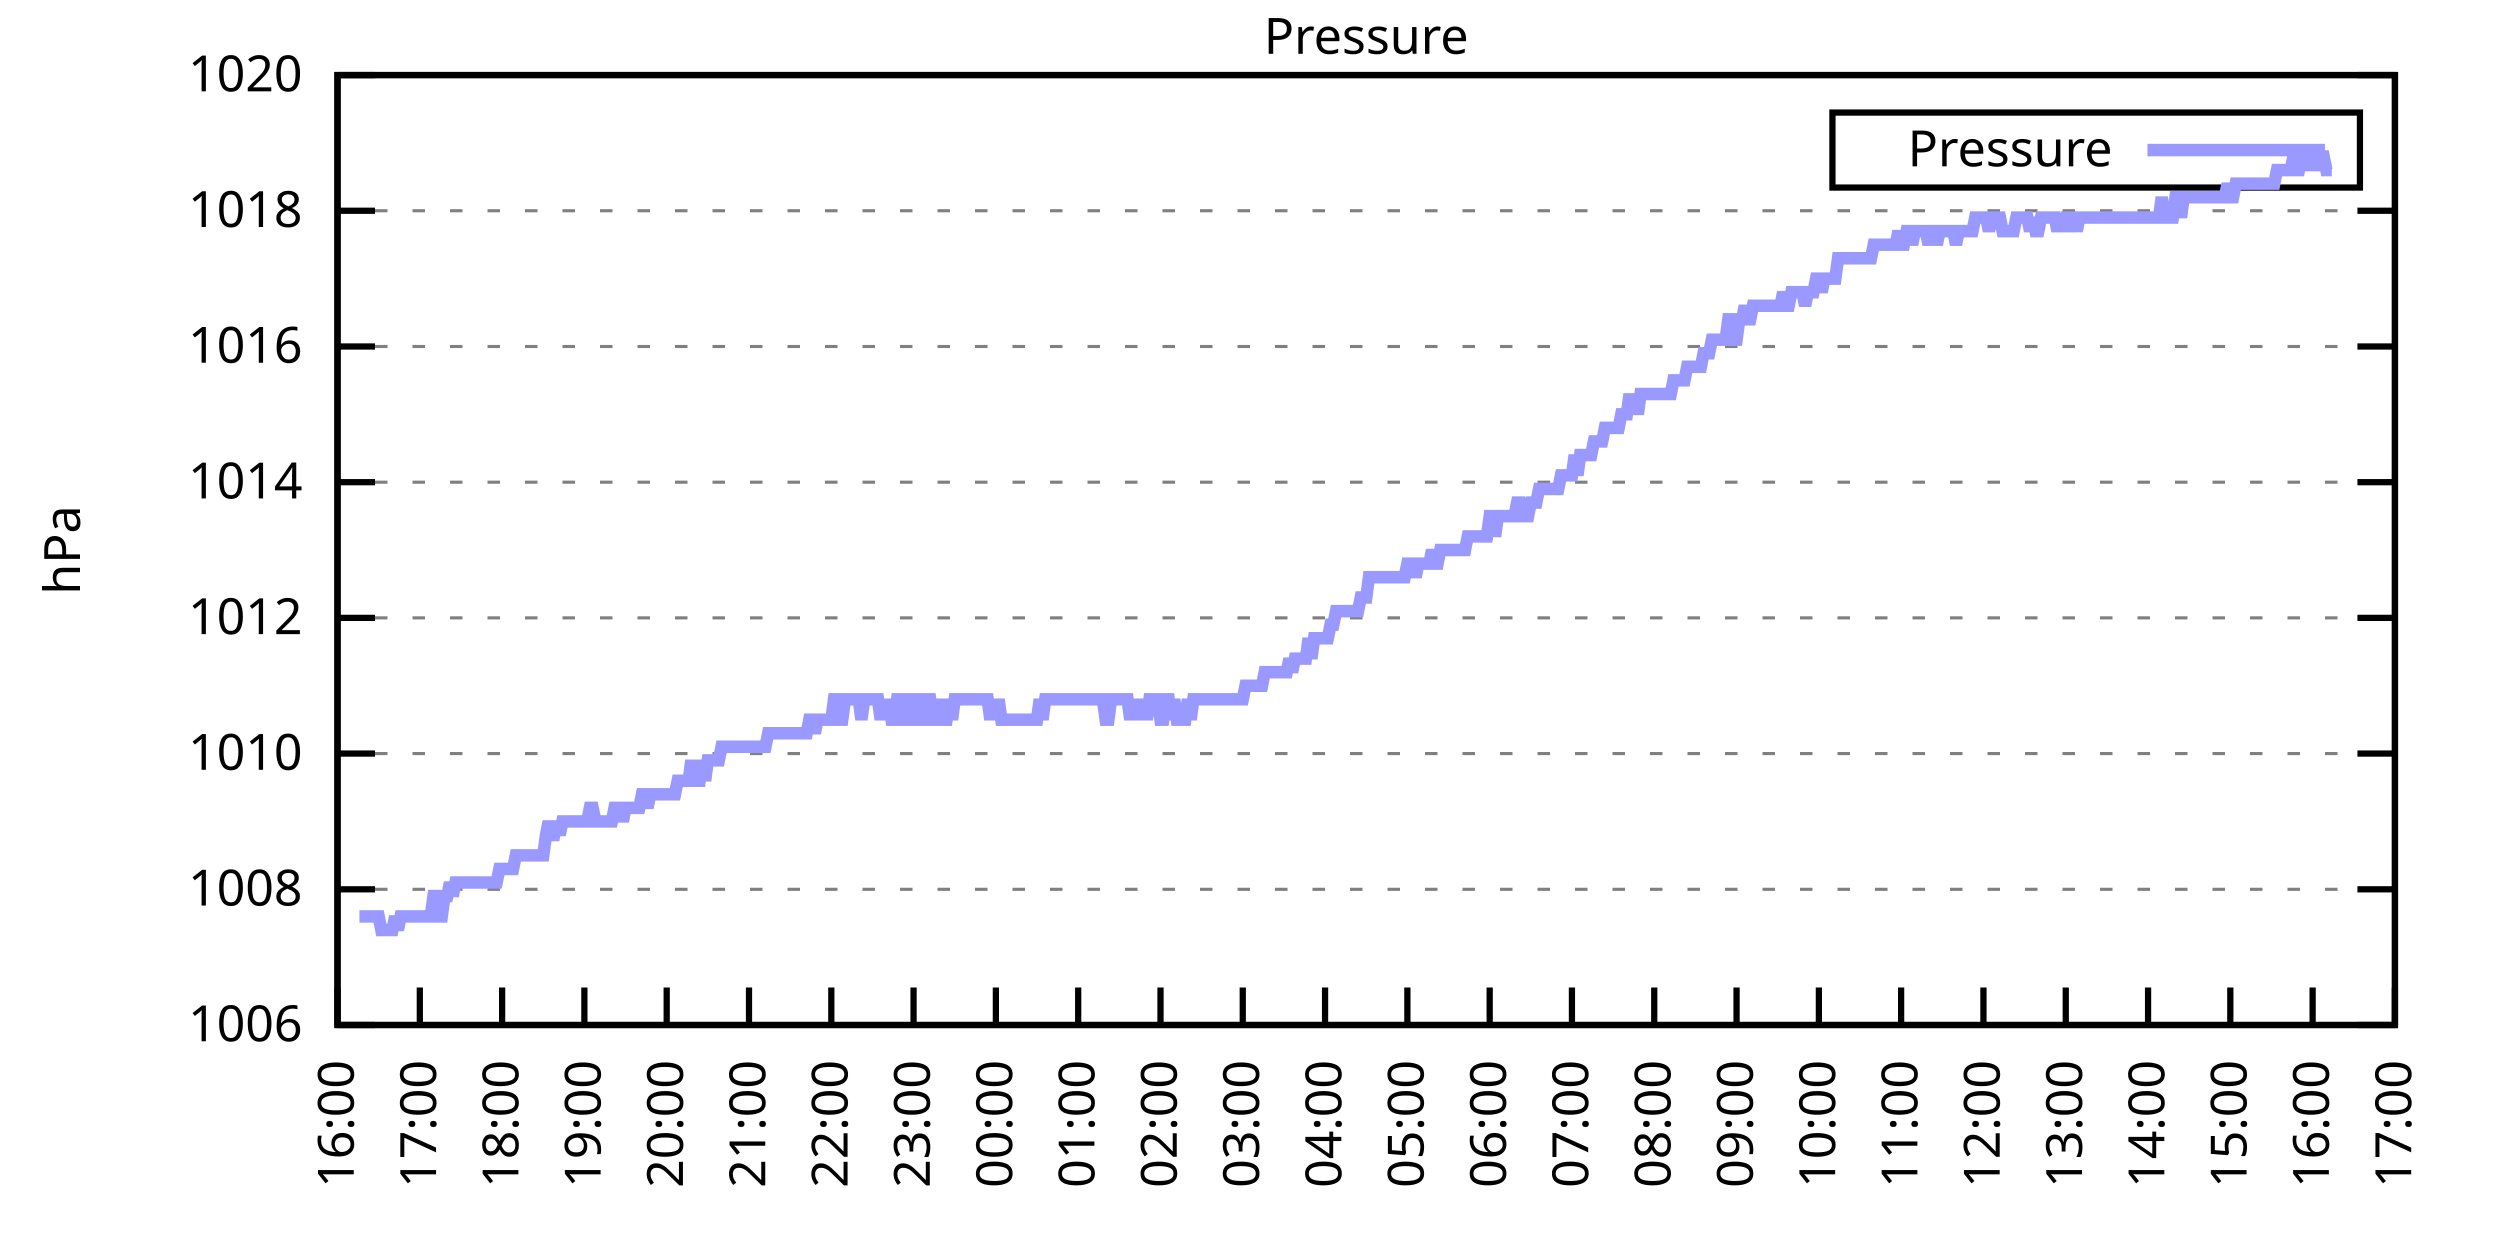
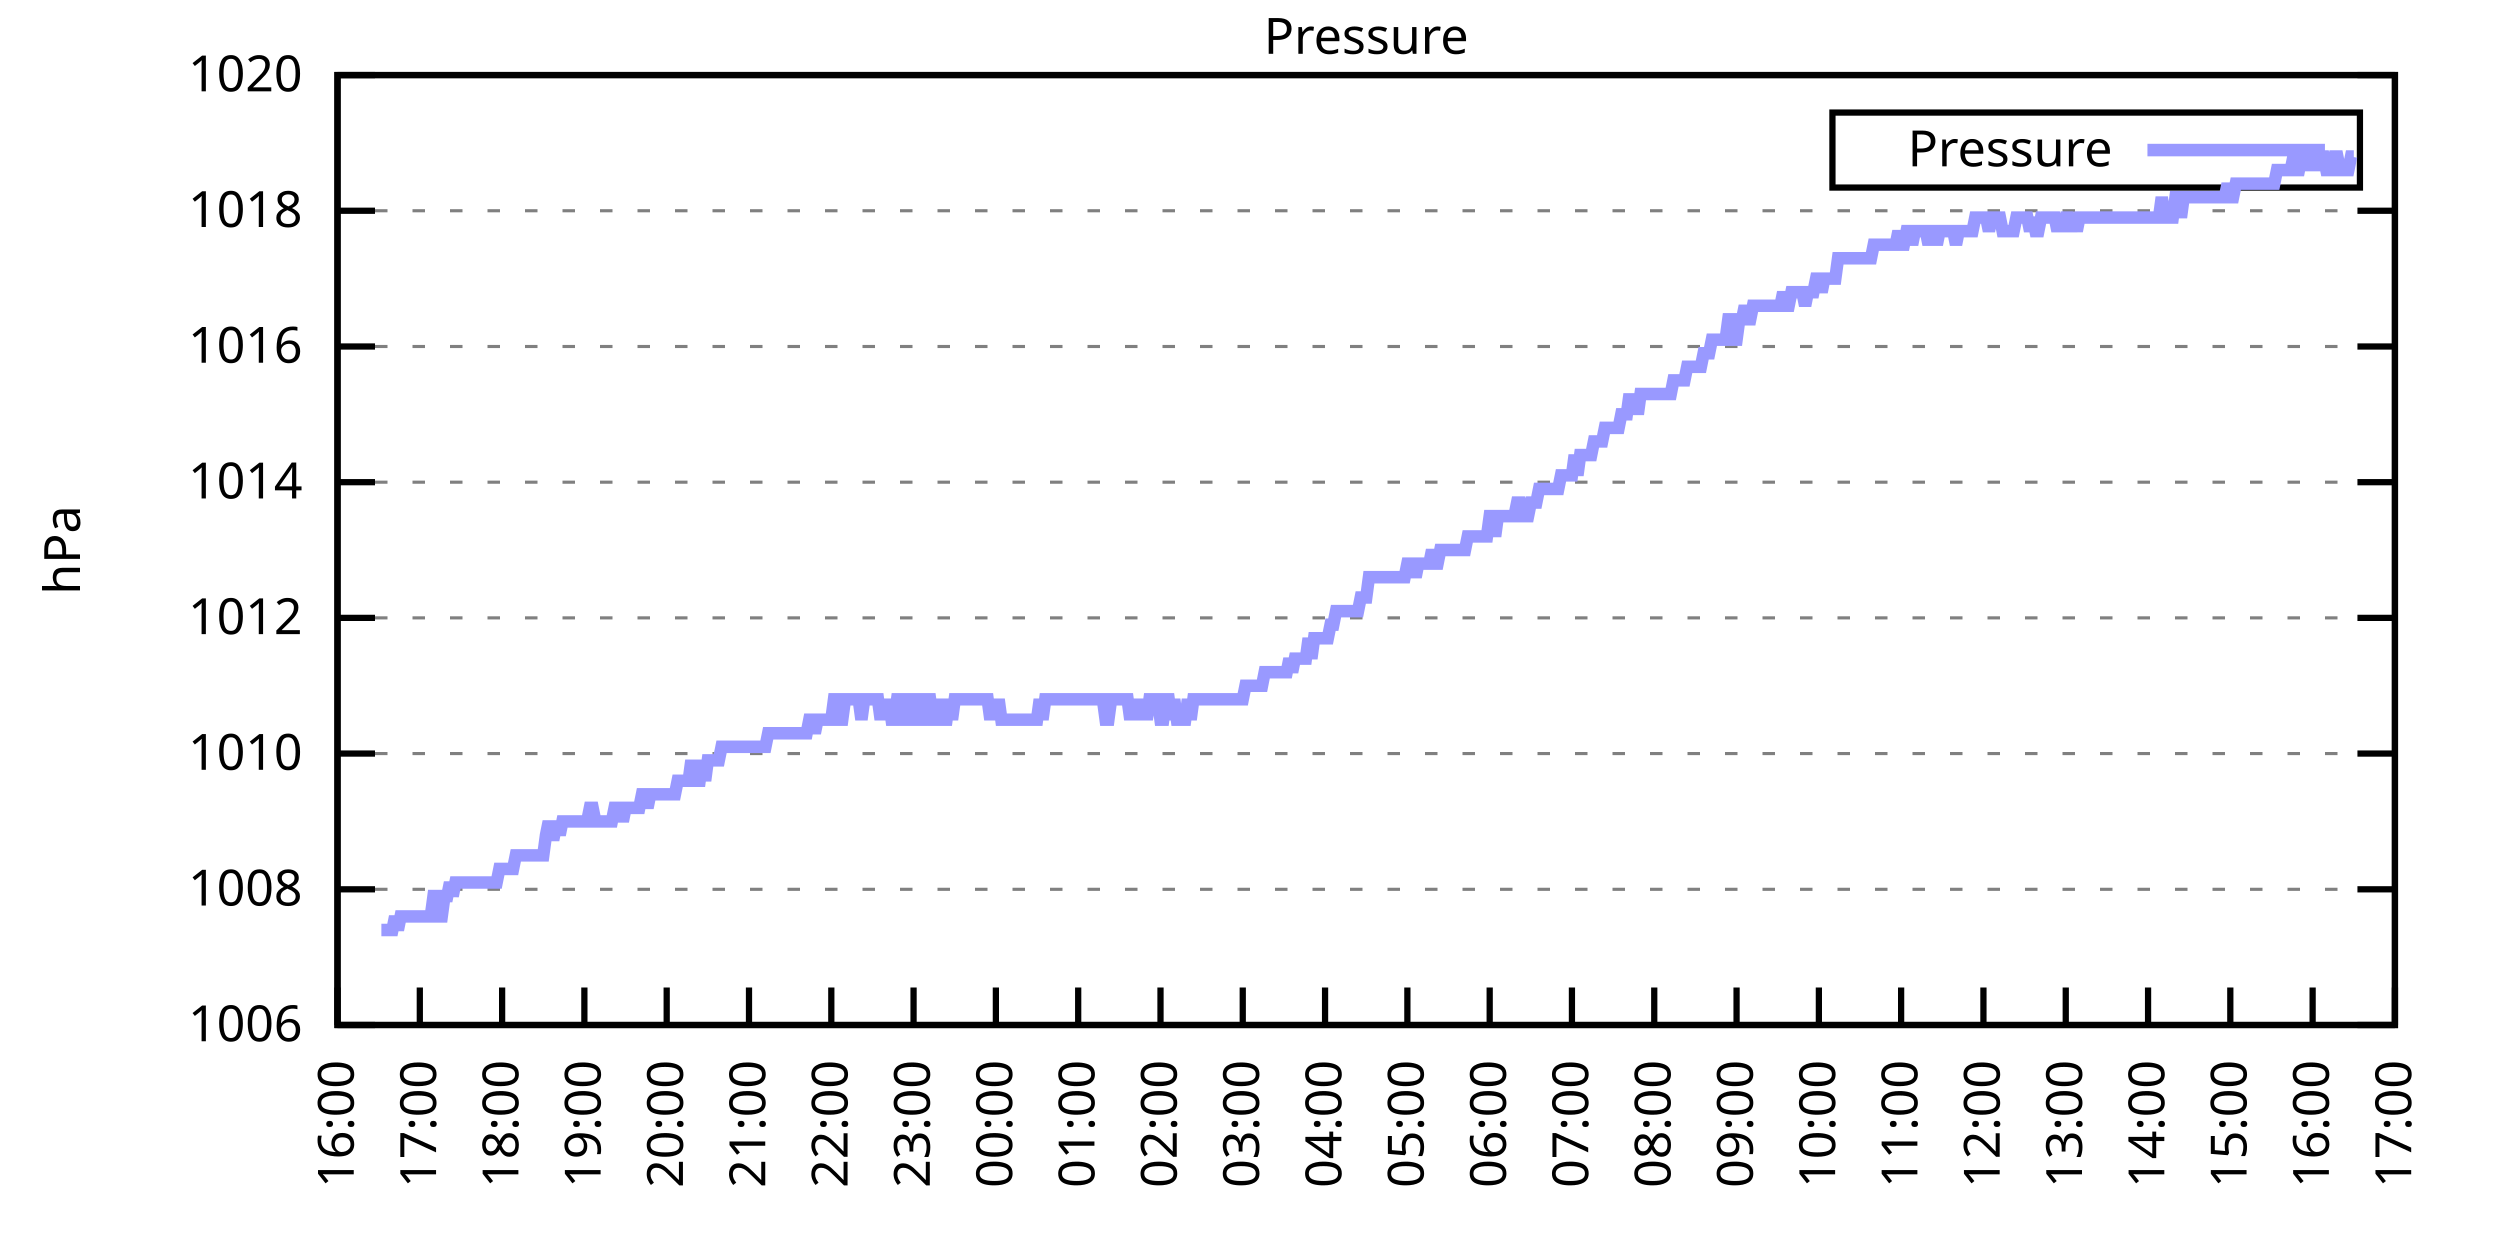
<svg xmlns="http://www.w3.org/2000/svg" xmlns:xlink="http://www.w3.org/1999/xlink" width="400" height="200" viewBox="0 0 400 200">
  <g id="gnuplot_canvas">
    <rect x="0" y="0" width="400" height="200" fill="none" />
    <defs>
      <circle id="gpDot" r="0.5" stroke-width="0.5" stroke="currentColor" />
      <path id="gpPt0" stroke-width="0.333" stroke="currentColor" d="M-1,0 h2 M0,-1 v2" />
      <path id="gpPt1" stroke-width="0.333" stroke="currentColor" d="M-1,-1 L1,1 M1,-1 L-1,1" />
      <path id="gpPt2" stroke-width="0.333" stroke="currentColor" d="M-1,0 L1,0 M0,-1 L0,1 M-1,-1 L1,1 M-1,1 L1,-1" />
      <rect id="gpPt3" stroke-width="0.333" stroke="currentColor" x="-1" y="-1" width="2" height="2" />
      <rect id="gpPt4" stroke-width="0.333" stroke="currentColor" fill="currentColor" x="-1" y="-1" width="2" height="2" />
      <circle id="gpPt5" stroke-width="0.333" stroke="currentColor" cx="0" cy="0" r="1" />
      <use xlink:href="#gpPt5" id="gpPt6" fill="currentColor" stroke="none" />
      <path id="gpPt7" stroke-width="0.333" stroke="currentColor" d="M0,-1.33 L-1.33,0.67 L1.33,0.67 z" />
      <use xlink:href="#gpPt7" id="gpPt8" fill="currentColor" stroke="none" />
      <use xlink:href="#gpPt7" id="gpPt9" stroke="currentColor" transform="rotate(180)" />
      <use xlink:href="#gpPt9" id="gpPt10" fill="currentColor" stroke="none" />
      <use xlink:href="#gpPt3" id="gpPt11" stroke="currentColor" transform="rotate(45)" />
      <use xlink:href="#gpPt11" id="gpPt12" fill="currentColor" stroke="none" />
      <path id="gpPt13" stroke-width="0.333" stroke="currentColor" d="M0,1.330 L1.265,0.411 L0.782,-1.067 L-0.782,-1.076 L-1.265,0.411 z" />
      <use xlink:href="#gpPt13" id="gpPt14" fill="currentColor" stroke="none" />
      <filter id="textbox" filterUnits="objectBoundingBox" x="0" y="0" height="1" width="1">
        <feFlood flood-color="white" flood-opacity="1" result="bgnd" />
        <feComposite in="SourceGraphic" in2="bgnd" operator="atop" />
      </filter>
      <filter id="greybox" filterUnits="objectBoundingBox" x="0" y="0" height="1" width="1">
        <feFlood flood-color="lightgrey" flood-opacity="1" result="grey" />
        <feComposite in="SourceGraphic" in2="grey" operator="atop" />
      </filter>
    </defs>
    <g fill="none" color="white" stroke="currentColor" stroke-width="1.00" stroke-linecap="butt" stroke-linejoin="miter">
</g>
    <g fill="none" color="black" stroke="currentColor" stroke-width="1.00" stroke-linecap="butt" stroke-linejoin="miter">
      <g stroke="none" shape-rendering="crispEdges">
        <polygon fill="rgb(255, 255, 255)" points="54.00,164.00 383.18,164.00 383.18,12.02 54.00,12.02 " />
      </g>
    </g>
    <g fill="none" color="black" stroke="currentColor" stroke-width="1.00" stroke-linecap="butt" stroke-linejoin="miter">
</g>
    <g fill="none" color="black" stroke="black" stroke-width="0.50" stroke-linecap="butt" stroke-linejoin="miter">
</g>
    <g fill="none" color="gray" stroke="currentColor" stroke-width="0.50" stroke-linecap="butt" stroke-linejoin="miter">
      <path stroke="gray" stroke-dasharray="2,4" class="gridline" d="M54.00,164.00 L383.19,164.00  " />
    </g>
    <g fill="none" color="gray" stroke="gray" stroke-width="1.00" stroke-linecap="butt" stroke-linejoin="miter">
</g>
    <g fill="none" color="black" stroke="currentColor" stroke-width="1.00" stroke-linecap="butt" stroke-linejoin="miter">
      <path stroke="black" d="M54.00,164.00 L60.00,164.00 M383.19,164.00 L377.19,164.00  " />
      <g transform="translate(48.40,166.60)" stroke="none" fill="black" font-family="Sans" font-size="8.00" text-anchor="end">
        <text>
          <tspan font-family="Sans"> 1006</tspan>
        </text>
      </g>
    </g>
    <g fill="none" color="black" stroke="currentColor" stroke-width="1.00" stroke-linecap="butt" stroke-linejoin="miter">
</g>
    <g fill="none" color="black" stroke="black" stroke-width="0.50" stroke-linecap="butt" stroke-linejoin="miter">
</g>
    <g fill="none" color="gray" stroke="currentColor" stroke-width="0.50" stroke-linecap="butt" stroke-linejoin="miter">
      <path stroke="gray" stroke-dasharray="2,4" class="gridline" d="M54.00,142.29 L383.19,142.29  " />
    </g>
    <g fill="none" color="gray" stroke="gray" stroke-width="1.00" stroke-linecap="butt" stroke-linejoin="miter">
</g>
    <g fill="none" color="black" stroke="currentColor" stroke-width="1.00" stroke-linecap="butt" stroke-linejoin="miter">
      <path stroke="black" d="M54.00,142.29 L60.00,142.29 M383.19,142.29 L377.19,142.29  " />
      <g transform="translate(48.40,144.89)" stroke="none" fill="black" font-family="Sans" font-size="8.00" text-anchor="end">
        <text>
          <tspan font-family="Sans"> 1008</tspan>
        </text>
      </g>
    </g>
    <g fill="none" color="black" stroke="currentColor" stroke-width="1.00" stroke-linecap="butt" stroke-linejoin="miter">
</g>
    <g fill="none" color="black" stroke="black" stroke-width="0.50" stroke-linecap="butt" stroke-linejoin="miter">
</g>
    <g fill="none" color="gray" stroke="currentColor" stroke-width="0.50" stroke-linecap="butt" stroke-linejoin="miter">
      <path stroke="gray" stroke-dasharray="2,4" class="gridline" d="M54.00,120.57 L383.19,120.57  " />
    </g>
    <g fill="none" color="gray" stroke="gray" stroke-width="1.00" stroke-linecap="butt" stroke-linejoin="miter">
</g>
    <g fill="none" color="black" stroke="currentColor" stroke-width="1.00" stroke-linecap="butt" stroke-linejoin="miter">
      <path stroke="black" d="M54.00,120.57 L60.00,120.57 M383.19,120.57 L377.19,120.57  " />
      <g transform="translate(48.40,123.17)" stroke="none" fill="black" font-family="Sans" font-size="8.00" text-anchor="end">
        <text>
          <tspan font-family="Sans"> 1010</tspan>
        </text>
      </g>
    </g>
    <g fill="none" color="black" stroke="currentColor" stroke-width="1.00" stroke-linecap="butt" stroke-linejoin="miter">
</g>
    <g fill="none" color="black" stroke="black" stroke-width="0.50" stroke-linecap="butt" stroke-linejoin="miter">
</g>
    <g fill="none" color="gray" stroke="currentColor" stroke-width="0.50" stroke-linecap="butt" stroke-linejoin="miter">
      <path stroke="gray" stroke-dasharray="2,4" class="gridline" d="M54.00,98.86 L383.19,98.86  " />
    </g>
    <g fill="none" color="gray" stroke="gray" stroke-width="1.00" stroke-linecap="butt" stroke-linejoin="miter">
</g>
    <g fill="none" color="black" stroke="currentColor" stroke-width="1.00" stroke-linecap="butt" stroke-linejoin="miter">
      <path stroke="black" d="M54.00,98.86 L60.00,98.86 M383.19,98.86 L377.19,98.86  " />
      <g transform="translate(48.40,101.46)" stroke="none" fill="black" font-family="Sans" font-size="8.00" text-anchor="end">
        <text>
          <tspan font-family="Sans"> 1012</tspan>
        </text>
      </g>
    </g>
    <g fill="none" color="black" stroke="currentColor" stroke-width="1.00" stroke-linecap="butt" stroke-linejoin="miter">
</g>
    <g fill="none" color="black" stroke="black" stroke-width="0.50" stroke-linecap="butt" stroke-linejoin="miter">
</g>
    <g fill="none" color="gray" stroke="currentColor" stroke-width="0.50" stroke-linecap="butt" stroke-linejoin="miter">
      <path stroke="gray" stroke-dasharray="2,4" class="gridline" d="M54.00,77.15 L383.19,77.15  " />
    </g>
    <g fill="none" color="gray" stroke="gray" stroke-width="1.00" stroke-linecap="butt" stroke-linejoin="miter">
</g>
    <g fill="none" color="black" stroke="currentColor" stroke-width="1.00" stroke-linecap="butt" stroke-linejoin="miter">
      <path stroke="black" d="M54.00,77.15 L60.00,77.15 M383.19,77.15 L377.19,77.15  " />
      <g transform="translate(48.40,79.75)" stroke="none" fill="black" font-family="Sans" font-size="8.00" text-anchor="end">
        <text>
          <tspan font-family="Sans"> 1014</tspan>
        </text>
      </g>
    </g>
    <g fill="none" color="black" stroke="currentColor" stroke-width="1.00" stroke-linecap="butt" stroke-linejoin="miter">
</g>
    <g fill="none" color="black" stroke="black" stroke-width="0.50" stroke-linecap="butt" stroke-linejoin="miter">
</g>
    <g fill="none" color="gray" stroke="currentColor" stroke-width="0.50" stroke-linecap="butt" stroke-linejoin="miter">
      <path stroke="gray" stroke-dasharray="2,4" class="gridline" d="M54.00,55.44 L383.19,55.44  " />
    </g>
    <g fill="none" color="gray" stroke="gray" stroke-width="1.00" stroke-linecap="butt" stroke-linejoin="miter">
</g>
    <g fill="none" color="black" stroke="currentColor" stroke-width="1.00" stroke-linecap="butt" stroke-linejoin="miter">
      <path stroke="black" d="M54.00,55.44 L60.00,55.44 M383.19,55.44 L377.19,55.44  " />
      <g transform="translate(48.40,58.04)" stroke="none" fill="black" font-family="Sans" font-size="8.00" text-anchor="end">
        <text>
          <tspan font-family="Sans"> 1016</tspan>
        </text>
      </g>
    </g>
    <g fill="none" color="black" stroke="currentColor" stroke-width="1.00" stroke-linecap="butt" stroke-linejoin="miter">
</g>
    <g fill="none" color="black" stroke="black" stroke-width="0.50" stroke-linecap="butt" stroke-linejoin="miter">
</g>
    <g fill="none" color="gray" stroke="currentColor" stroke-width="0.50" stroke-linecap="butt" stroke-linejoin="miter">
      <path stroke="gray" stroke-dasharray="2,4" class="gridline" d="M54.00,33.72 L383.19,33.72  " />
    </g>
    <g fill="none" color="gray" stroke="gray" stroke-width="1.00" stroke-linecap="butt" stroke-linejoin="miter">
</g>
    <g fill="none" color="black" stroke="currentColor" stroke-width="1.00" stroke-linecap="butt" stroke-linejoin="miter">
      <path stroke="black" d="M54.00,33.72 L60.00,33.72 M383.19,33.72 L377.19,33.72  " />
      <g transform="translate(48.40,36.32)" stroke="none" fill="black" font-family="Sans" font-size="8.00" text-anchor="end">
        <text>
          <tspan font-family="Sans"> 1018</tspan>
        </text>
      </g>
    </g>
    <g fill="none" color="black" stroke="currentColor" stroke-width="1.00" stroke-linecap="butt" stroke-linejoin="miter">
</g>
    <g fill="none" color="black" stroke="black" stroke-width="0.50" stroke-linecap="butt" stroke-linejoin="miter">
</g>
    <g fill="none" color="gray" stroke="currentColor" stroke-width="0.50" stroke-linecap="butt" stroke-linejoin="miter">
      <path stroke="gray" stroke-dasharray="2,4" class="gridline" d="M54.00,12.01 L383.19,12.01  " />
    </g>
    <g fill="none" color="gray" stroke="gray" stroke-width="1.00" stroke-linecap="butt" stroke-linejoin="miter">
</g>
    <g fill="none" color="black" stroke="currentColor" stroke-width="1.00" stroke-linecap="butt" stroke-linejoin="miter">
      <path stroke="black" d="M54.00,12.01 L60.00,12.01 M383.19,12.01 L377.19,12.01  " />
      <g transform="translate(48.40,14.61)" stroke="none" fill="black" font-family="Sans" font-size="8.00" text-anchor="end">
        <text>
          <tspan font-family="Sans"> 1020</tspan>
        </text>
      </g>
    </g>
    <g fill="none" color="black" stroke="currentColor" stroke-width="1.00" stroke-linecap="butt" stroke-linejoin="miter">
      <path stroke="black" d="M54.00,164.00 L54.00,158.00  " />
      <g transform="translate(56.60,169.60) rotate(270.00)" stroke="none" fill="black" font-family="Sans" font-size="8.00" text-anchor="end">
        <text>
          <tspan font-family="Sans">16:00</tspan>
        </text>
      </g>
    </g>
    <g fill="none" color="black" stroke="currentColor" stroke-width="1.00" stroke-linecap="butt" stroke-linejoin="miter">
      <path stroke="black" d="M67.17,164.00 L67.17,158.00  " />
      <g transform="translate(69.77,169.60) rotate(270.00)" stroke="none" fill="black" font-family="Sans" font-size="8.00" text-anchor="end">
        <text>
          <tspan font-family="Sans">17:00</tspan>
        </text>
      </g>
    </g>
    <g fill="none" color="black" stroke="currentColor" stroke-width="1.00" stroke-linecap="butt" stroke-linejoin="miter">
      <path stroke="black" d="M80.34,164.00 L80.34,158.00  " />
      <g transform="translate(82.94,169.60) rotate(270.00)" stroke="none" fill="black" font-family="Sans" font-size="8.00" text-anchor="end">
        <text>
          <tspan font-family="Sans">18:00</tspan>
        </text>
      </g>
    </g>
    <g fill="none" color="black" stroke="currentColor" stroke-width="1.00" stroke-linecap="butt" stroke-linejoin="miter">
      <path stroke="black" d="M93.50,164.00 L93.50,158.00  " />
      <g transform="translate(96.10,169.60) rotate(270.00)" stroke="none" fill="black" font-family="Sans" font-size="8.00" text-anchor="end">
        <text>
          <tspan font-family="Sans">19:00</tspan>
        </text>
      </g>
    </g>
    <g fill="none" color="black" stroke="currentColor" stroke-width="1.00" stroke-linecap="butt" stroke-linejoin="miter">
      <path stroke="black" d="M106.67,164.00 L106.67,158.00  " />
      <g transform="translate(109.27,169.60) rotate(270.00)" stroke="none" fill="black" font-family="Sans" font-size="8.00" text-anchor="end">
        <text>
          <tspan font-family="Sans">20:00</tspan>
        </text>
      </g>
    </g>
    <g fill="none" color="black" stroke="currentColor" stroke-width="1.00" stroke-linecap="butt" stroke-linejoin="miter">
      <path stroke="black" d="M119.84,164.00 L119.84,158.00  " />
      <g transform="translate(122.44,169.60) rotate(270.00)" stroke="none" fill="black" font-family="Sans" font-size="8.00" text-anchor="end">
        <text>
          <tspan font-family="Sans">21:00</tspan>
        </text>
      </g>
    </g>
    <g fill="none" color="black" stroke="currentColor" stroke-width="1.00" stroke-linecap="butt" stroke-linejoin="miter">
      <path stroke="black" d="M133.01,164.00 L133.01,158.00  " />
      <g transform="translate(135.61,169.60) rotate(270.00)" stroke="none" fill="black" font-family="Sans" font-size="8.00" text-anchor="end">
        <text>
          <tspan font-family="Sans">22:00</tspan>
        </text>
      </g>
    </g>
    <g fill="none" color="black" stroke="currentColor" stroke-width="1.00" stroke-linecap="butt" stroke-linejoin="miter">
      <path stroke="black" d="M146.17,164.00 L146.17,158.00  " />
      <g transform="translate(148.77,169.60) rotate(270.00)" stroke="none" fill="black" font-family="Sans" font-size="8.00" text-anchor="end">
        <text>
          <tspan font-family="Sans">23:00</tspan>
        </text>
      </g>
    </g>
    <g fill="none" color="black" stroke="currentColor" stroke-width="1.00" stroke-linecap="butt" stroke-linejoin="miter">
      <path stroke="black" d="M159.34,164.00 L159.34,158.00  " />
      <g transform="translate(161.94,169.60) rotate(270.00)" stroke="none" fill="black" font-family="Sans" font-size="8.00" text-anchor="end">
        <text>
          <tspan font-family="Sans">00:00</tspan>
        </text>
      </g>
    </g>
    <g fill="none" color="black" stroke="currentColor" stroke-width="1.00" stroke-linecap="butt" stroke-linejoin="miter">
      <path stroke="black" d="M172.51,164.00 L172.51,158.00  " />
      <g transform="translate(175.11,169.60) rotate(270.00)" stroke="none" fill="black" font-family="Sans" font-size="8.00" text-anchor="end">
        <text>
          <tspan font-family="Sans">01:00</tspan>
        </text>
      </g>
    </g>
    <g fill="none" color="black" stroke="currentColor" stroke-width="1.00" stroke-linecap="butt" stroke-linejoin="miter">
      <path stroke="black" d="M185.68,164.00 L185.68,158.00  " />
      <g transform="translate(188.28,169.60) rotate(270.00)" stroke="none" fill="black" font-family="Sans" font-size="8.00" text-anchor="end">
        <text>
          <tspan font-family="Sans">02:00</tspan>
        </text>
      </g>
    </g>
    <g fill="none" color="black" stroke="currentColor" stroke-width="1.00" stroke-linecap="butt" stroke-linejoin="miter">
      <path stroke="black" d="M198.84,164.00 L198.84,158.00  " />
      <g transform="translate(201.44,169.60) rotate(270.00)" stroke="none" fill="black" font-family="Sans" font-size="8.00" text-anchor="end">
        <text>
          <tspan font-family="Sans">03:00</tspan>
        </text>
      </g>
    </g>
    <g fill="none" color="black" stroke="currentColor" stroke-width="1.00" stroke-linecap="butt" stroke-linejoin="miter">
      <path stroke="black" d="M212.01,164.00 L212.01,158.00  " />
      <g transform="translate(214.61,169.60) rotate(270.00)" stroke="none" fill="black" font-family="Sans" font-size="8.00" text-anchor="end">
        <text>
          <tspan font-family="Sans">04:00</tspan>
        </text>
      </g>
    </g>
    <g fill="none" color="black" stroke="currentColor" stroke-width="1.00" stroke-linecap="butt" stroke-linejoin="miter">
      <path stroke="black" d="M225.18,164.00 L225.18,158.00  " />
      <g transform="translate(227.78,169.60) rotate(270.00)" stroke="none" fill="black" font-family="Sans" font-size="8.00" text-anchor="end">
        <text>
          <tspan font-family="Sans">05:00</tspan>
        </text>
      </g>
    </g>
    <g fill="none" color="black" stroke="currentColor" stroke-width="1.00" stroke-linecap="butt" stroke-linejoin="miter">
      <path stroke="black" d="M238.35,164.00 L238.35,158.00  " />
      <g transform="translate(240.95,169.60) rotate(270.00)" stroke="none" fill="black" font-family="Sans" font-size="8.00" text-anchor="end">
        <text>
          <tspan font-family="Sans">06:00</tspan>
        </text>
      </g>
    </g>
    <g fill="none" color="black" stroke="currentColor" stroke-width="1.00" stroke-linecap="butt" stroke-linejoin="miter">
      <path stroke="black" d="M251.51,164.00 L251.51,158.00  " />
      <g transform="translate(254.11,169.60) rotate(270.00)" stroke="none" fill="black" font-family="Sans" font-size="8.00" text-anchor="end">
        <text>
          <tspan font-family="Sans">07:00</tspan>
        </text>
      </g>
    </g>
    <g fill="none" color="black" stroke="currentColor" stroke-width="1.00" stroke-linecap="butt" stroke-linejoin="miter">
      <path stroke="black" d="M264.68,164.00 L264.68,158.00  " />
      <g transform="translate(267.28,169.60) rotate(270.00)" stroke="none" fill="black" font-family="Sans" font-size="8.00" text-anchor="end">
        <text>
          <tspan font-family="Sans">08:00</tspan>
        </text>
      </g>
    </g>
    <g fill="none" color="black" stroke="currentColor" stroke-width="1.00" stroke-linecap="butt" stroke-linejoin="miter">
      <path stroke="black" d="M277.85,164.00 L277.85,158.00  " />
      <g transform="translate(280.45,169.60) rotate(270.00)" stroke="none" fill="black" font-family="Sans" font-size="8.00" text-anchor="end">
        <text>
          <tspan font-family="Sans">09:00</tspan>
        </text>
      </g>
    </g>
    <g fill="none" color="black" stroke="currentColor" stroke-width="1.00" stroke-linecap="butt" stroke-linejoin="miter">
      <path stroke="black" d="M291.02,164.00 L291.02,158.00  " />
      <g transform="translate(293.62,169.60) rotate(270.00)" stroke="none" fill="black" font-family="Sans" font-size="8.00" text-anchor="end">
        <text>
          <tspan font-family="Sans">10:00</tspan>
        </text>
      </g>
    </g>
    <g fill="none" color="black" stroke="currentColor" stroke-width="1.00" stroke-linecap="butt" stroke-linejoin="miter">
      <path stroke="black" d="M304.18,164.00 L304.18,158.00  " />
      <g transform="translate(306.78,169.60) rotate(270.00)" stroke="none" fill="black" font-family="Sans" font-size="8.00" text-anchor="end">
        <text>
          <tspan font-family="Sans">11:00</tspan>
        </text>
      </g>
    </g>
    <g fill="none" color="black" stroke="currentColor" stroke-width="1.00" stroke-linecap="butt" stroke-linejoin="miter">
      <path stroke="black" d="M317.35,164.00 L317.35,158.00  " />
      <g transform="translate(319.95,169.60) rotate(270.00)" stroke="none" fill="black" font-family="Sans" font-size="8.00" text-anchor="end">
        <text>
          <tspan font-family="Sans">12:00</tspan>
        </text>
      </g>
    </g>
    <g fill="none" color="black" stroke="currentColor" stroke-width="1.00" stroke-linecap="butt" stroke-linejoin="miter">
      <path stroke="black" d="M330.52,164.00 L330.52,158.00  " />
      <g transform="translate(333.12,169.60) rotate(270.00)" stroke="none" fill="black" font-family="Sans" font-size="8.00" text-anchor="end">
        <text>
          <tspan font-family="Sans">13:00</tspan>
        </text>
      </g>
    </g>
    <g fill="none" color="black" stroke="currentColor" stroke-width="1.00" stroke-linecap="butt" stroke-linejoin="miter">
      <path stroke="black" d="M343.69,164.00 L343.69,158.00  " />
      <g transform="translate(346.29,169.60) rotate(270.00)" stroke="none" fill="black" font-family="Sans" font-size="8.00" text-anchor="end">
        <text>
          <tspan font-family="Sans">14:00</tspan>
        </text>
      </g>
    </g>
    <g fill="none" color="black" stroke="currentColor" stroke-width="1.00" stroke-linecap="butt" stroke-linejoin="miter">
      <path stroke="black" d="M356.85,164.00 L356.85,158.00  " />
      <g transform="translate(359.45,169.60) rotate(270.00)" stroke="none" fill="black" font-family="Sans" font-size="8.00" text-anchor="end">
        <text>
          <tspan font-family="Sans">15:00</tspan>
        </text>
      </g>
    </g>
    <g fill="none" color="black" stroke="currentColor" stroke-width="1.00" stroke-linecap="butt" stroke-linejoin="miter">
      <path stroke="black" d="M370.02,164.00 L370.02,158.00  " />
      <g transform="translate(372.62,169.60) rotate(270.00)" stroke="none" fill="black" font-family="Sans" font-size="8.00" text-anchor="end">
        <text>
          <tspan font-family="Sans">16:00</tspan>
        </text>
      </g>
    </g>
    <g fill="none" color="black" stroke="currentColor" stroke-width="1.00" stroke-linecap="butt" stroke-linejoin="miter">
      <path stroke="black" d="M383.19,164.00 L383.19,158.00  " />
      <g transform="translate(385.79,169.60) rotate(270.00)" stroke="none" fill="black" font-family="Sans" font-size="8.00" text-anchor="end">
        <text>
          <tspan font-family="Sans">17:00</tspan>
        </text>
      </g>
    </g>
    <g fill="none" color="black" stroke="currentColor" stroke-width="1.00" stroke-linecap="butt" stroke-linejoin="miter">
</g>
    <g fill="none" color="black" stroke="currentColor" stroke-width="1.00" stroke-linecap="butt" stroke-linejoin="miter">
      <path stroke="black" d="M54.00,12.01 L54.00,164.00 L383.19,164.00 L383.19,12.01 L54.00,12.01 Z  " />
    </g>
    <g fill="none" color="black" stroke="currentColor" stroke-width="1.00" stroke-linecap="butt" stroke-linejoin="miter">
</g>
    <g fill="none" color="black" stroke="currentColor" stroke-width="1.00" stroke-linecap="butt" stroke-linejoin="miter">
      <path stroke="black" d="M293.19,30.01 L293.19,18.01 L377.59,18.01 L377.59,30.01 L293.19,30.01 Z  " />
    </g>
    <g id="Pressure_plot_1">
      <g fill="none" color="white" stroke="black" stroke-width="2.00" stroke-linecap="butt" stroke-linejoin="miter">
</g>
      <g fill="none" color="black" stroke="currentColor" stroke-width="2.00" stroke-linecap="butt" stroke-linejoin="miter">
        <g transform="translate(337.99,26.61)" stroke="none" fill="black" font-family="Sans" font-size="8.00" text-anchor="end">
          <text>
            <tspan font-family="Sans">Pressure</tspan>
          </text>
        </g>
      </g>
      <g fill="none" color="black" stroke="currentColor" stroke-width="2.00" stroke-linecap="butt" stroke-linejoin="miter">
-         <path stroke="rgb(153, 153, 255)" d="M343.59,24.01 L371.99,24.01 M57.51,146.63 L57.95,146.63 L58.39,146.63 L58.83,146.63 L59.27,146.63 L59.71,146.63   L60.14,146.63 L60.58,146.63 L61.02,148.80 L61.46,148.80 L61.90,148.80 L62.34,148.80 L62.78,148.80 L63.22,146.63   L63.66,148.80 L64.10,146.63 L64.53,146.63 L64.97,146.63 L65.41,146.63 L65.85,146.63 L66.29,146.63 L66.73,146.63   L67.17,146.63 L67.61,146.63 L68.05,146.63 L68.48,146.63 L68.92,146.63 L69.36,143.37 L69.80,143.37 L70.24,146.63   L70.68,146.63 L71.12,143.37 L71.56,143.37 L72.00,141.20 L72.43,143.37 L72.87,141.20 L73.31,141.20 L73.75,141.20   L74.19,141.20 L74.63,141.20 L75.07,141.20 L75.51,141.20 L75.95,141.20 L76.38,141.20 L76.82,141.20 L77.26,141.20   L77.70,141.20 L78.14,141.20 L78.58,141.20 L79.02,141.20 L79.46,141.20 L79.90,139.03 L80.34,139.03 L80.77,139.03   L81.21,139.03 L81.65,139.03 L82.09,139.03 L82.53,136.86 L82.97,136.86 L83.41,136.86 L83.85,136.86 L84.29,136.86   L84.72,136.86 L85.16,136.86 L85.60,136.86 L86.04,136.86 L86.48,136.86 L86.92,136.86 L87.36,133.60 L87.80,131.43   L88.24,133.60 L88.67,133.60 L89.11,131.43 L89.55,133.60 L89.99,131.43 L90.43,131.43 L90.87,131.43 L91.31,131.43   L91.75,131.43 L92.19,131.43 L92.62,131.43 L93.06,131.43 L93.50,131.43 L93.94,131.43 L94.38,129.26 L94.82,129.26   L95.26,131.43 L95.70,131.43 L96.14,131.43 L96.58,131.43 L97.01,131.43 L97.45,131.43 L97.89,131.43 L98.33,129.26   L98.77,129.26 L99.21,129.26 L99.65,131.43 L100.09,129.26 L100.53,129.26 L100.96,129.26 L101.40,129.26 L101.84,129.26   L102.28,129.26 L102.72,127.09 L103.16,127.09 L103.60,129.26 L104.04,127.09 L104.48,127.09 L104.91,127.09 L105.35,127.09   L105.79,127.09 L106.23,127.09 L106.67,127.09 L107.11,127.09 L107.55,127.09 L107.99,127.09 L108.43,124.92 L108.87,124.92   L109.30,124.92 L109.74,124.92 L110.18,124.92 L110.62,121.66 L111.06,124.92 L111.50,124.92 L111.94,124.92 L112.38,121.66   L112.82,124.92 L113.25,121.66 L113.69,121.66 L114.13,121.66 L114.57,121.66 L115.01,121.66 L115.45,119.49 L115.89,119.49   L116.33,119.49 L116.77,119.49 L117.20,119.49 L117.64,119.49 L118.08,119.49 L118.52,119.49 L118.96,119.49 L119.40,119.49   L119.84,119.49 L120.28,119.49 L120.72,119.49 L121.15,119.49 L121.59,119.49 L122.03,119.49 L122.47,119.49 L122.91,117.32   L123.35,117.32 L123.79,117.32 L124.23,117.32 L124.67,117.32 L125.11,117.32 L125.54,117.32 L125.98,117.32 L126.42,117.32   L126.86,117.32 L127.30,117.32 L127.74,117.32 L128.18,117.32 L128.62,117.32 L129.06,117.32 L129.49,115.15 L129.93,115.15   L130.37,117.32 L130.81,115.15 L131.25,115.15 L131.69,115.15 L132.13,115.15 L132.57,115.15 L133.01,115.15 L133.44,111.89   L133.88,111.89 L134.32,115.15 L134.76,115.15 L135.20,111.89 L135.64,111.89 L136.08,111.89 L136.52,111.89 L136.96,111.89   L137.39,111.89 L137.83,115.15 L138.27,111.89 L138.71,111.89 L139.15,111.89 L139.59,111.89 L140.03,111.89 L140.47,111.89   L140.91,115.15 L141.35,111.89 L141.78,115.15 L142.22,111.89 L142.66,115.15 L143.10,115.15 L143.54,111.89 L143.98,111.89   L144.42,111.89 L144.86,115.15 L145.30,115.15 L145.73,111.89 L146.17,111.89 L146.61,111.89 L147.05,115.15 L147.49,115.15   L147.93,111.89 L148.37,111.89 L148.81,111.89 L149.25,115.15 L149.68,115.15 L150.12,115.15 L150.56,111.89 L151.00,115.15   L151.44,115.15 L151.88,111.89 L152.32,115.15 L152.76,111.89 L153.20,111.89 L153.63,111.89 L154.07,111.89 L154.51,111.89   L154.95,111.89 L155.39,111.89 L155.83,111.89 L156.27,111.89 L156.71,111.89 L157.15,111.89 L157.59,111.89 L158.02,111.89   L158.46,115.15 L158.90,111.89 L159.34,115.15 L159.78,111.89 L160.22,115.15 L160.66,115.15 L161.10,115.15 L161.54,115.15   L161.97,115.15 L162.41,115.15 L162.85,115.15 L163.29,115.15 L163.73,115.15 L164.17,115.15 L164.61,115.15 L165.05,115.15   L165.49,115.15 L165.92,115.15 L166.36,111.89 L166.80,115.15 L167.24,111.89 L167.68,111.89 L168.12,111.89 L168.56,111.89   L169.00,111.89 L169.44,111.89 L169.87,111.89 L170.31,111.89 L170.75,111.89 L171.19,111.89 L171.63,111.89 L172.07,111.89   L172.51,111.89 L172.95,111.89 L173.39,111.89 L173.83,111.89 L174.26,111.89 L174.70,111.89 L175.14,111.89 L175.58,111.89   L176.02,111.89 L176.46,111.89 L176.90,115.15 L177.34,115.15 L177.78,111.89 L178.21,111.89 L178.65,111.89 L179.09,111.89   L179.53,111.89 L179.97,111.89 L180.41,111.89 L180.85,115.15 L181.29,111.89 L181.73,115.15 L182.16,111.89 L182.60,115.15   L183.04,111.89 L183.48,115.15 L183.92,111.89 L184.36,111.89 L184.80,111.89 L185.24,111.89 L185.68,115.15 L186.11,115.15   L186.55,111.89 L186.99,111.89 L187.43,115.15 L187.87,111.89 L188.31,115.15 L188.75,115.15 L189.19,115.15 L189.63,115.15   L190.07,111.89 L190.50,115.15 L190.94,111.89 L191.38,111.89 L191.82,111.89 L192.26,111.89 L192.70,111.89 L193.14,111.89   L193.58,111.89 L194.02,111.89 L194.45,111.89 L194.89,111.89 L195.33,111.89 L195.77,111.89 L196.21,111.89 L196.65,111.89   L197.09,111.89 L197.53,111.89 L197.97,111.89 L198.40,111.89 L198.84,111.89 L199.28,109.72 L199.72,109.72 L200.16,109.72   L200.60,109.72 L201.04,109.72 L201.48,109.72 L201.92,109.72 L202.35,107.55 L202.79,107.55 L203.23,107.55 L203.67,107.55   L204.11,107.55 L204.55,107.55 L204.99,107.55 L205.43,107.55 L205.87,107.55 L206.31,105.38 L206.74,107.55 L207.18,105.38   L207.62,105.38 L208.06,105.38 L208.50,105.38 L208.94,105.38 L209.38,102.12 L209.82,105.38 L210.26,102.12 L210.69,102.12   L211.13,102.12 L211.57,102.12 L212.01,102.12 L212.45,102.12 L212.89,99.95 L213.33,99.95 L213.77,97.78 L214.21,97.78   L214.64,97.78 L215.08,97.78 L215.52,97.78 L215.96,97.78 L216.40,97.78 L216.84,97.78 L217.28,97.78 L217.72,95.60   L218.16,95.60 L218.60,95.60 L219.03,92.35 L219.47,92.35 L219.91,92.35 L220.35,92.35 L220.79,92.35 L221.23,92.35   L221.67,92.35 L222.11,92.35 L222.55,92.35 L222.98,92.35 L223.42,92.35 L223.86,92.35 L224.30,92.35 L224.74,92.35   L225.18,90.18 L225.62,90.18 L226.06,90.18 L226.50,92.35 L226.93,90.18 L227.37,90.18 L227.81,90.18 L228.25,90.18   L228.69,90.18 L229.13,88.00 L229.57,90.18 L230.01,90.18 L230.45,88.00 L230.88,88.00 L231.32,88.00 L231.76,88.00   L232.20,88.00 L232.64,88.00 L233.08,88.00 L233.52,88.00 L233.96,88.00 L234.40,88.00 L234.84,85.83 L235.27,85.83   L235.71,85.83 L236.15,85.83 L236.59,85.83 L237.03,85.83 L237.47,85.83 L237.91,85.83 L238.35,82.58 L238.79,82.58   L239.22,85.83 L239.66,82.58 L240.10,82.58 L240.54,82.58 L240.98,82.58 L241.42,82.58 L241.86,82.58 L242.30,82.58   L242.74,80.41 L243.17,80.41 L243.61,82.58 L244.05,82.58 L244.49,82.58 L244.93,80.41 L245.37,80.41 L245.81,80.41   L246.25,78.23 L246.69,78.23 L247.12,78.23 L247.56,78.23 L248.00,78.23 L248.44,78.23 L248.88,78.23 L249.32,78.23   L249.76,76.06 L250.20,76.06 L250.64,76.06 L251.08,76.06 L251.51,76.06 L251.95,72.81 L252.39,76.06 L252.83,72.81   L253.27,72.81 L253.71,72.81 L254.15,72.81 L254.59,72.81 L255.03,70.63 L255.46,70.63 L255.90,70.63 L256.34,70.63   L256.78,68.46 L257.22,68.46 L257.66,68.46 L258.10,68.46 L258.54,68.46 L258.98,68.46 L259.41,66.29 L259.85,66.29   L260.29,66.29 L260.73,63.04 L261.17,66.29 L261.61,63.04 L262.05,66.29 L262.49,63.04 L262.93,63.04 L263.36,63.04   L263.80,63.04 L264.24,63.04 L264.68,63.04 L265.12,63.04 L265.56,63.04 L266.00,63.04 L266.44,63.04 L266.88,63.04   L267.32,63.04 L267.75,60.86 L268.19,60.86 L268.63,60.86 L269.07,60.86 L269.51,60.86 L269.95,58.69 L270.39,58.69   L270.83,58.69 L271.27,58.69 L271.70,58.69 L272.14,58.69 L272.58,56.52 L273.02,56.52 L273.46,56.52 L273.90,54.35   L274.34,54.35 L274.78,54.35 L275.22,54.35 L275.65,54.35 L276.09,54.35 L276.53,51.09 L276.97,51.09 L277.41,54.35   L277.85,54.35 L278.29,51.09 L278.73,51.09 L279.17,48.92 L279.60,51.09 L280.04,51.09 L280.48,48.92 L280.92,48.92   L281.36,48.92 L281.80,48.92 L282.24,48.92 L282.68,48.92 L283.12,48.92 L283.56,48.92 L283.99,48.92 L284.43,48.92   L284.87,48.92 L285.31,46.75 L285.75,48.92 L286.19,48.92 L286.63,46.75 L287.07,46.75 L287.51,46.75 L287.94,46.75   L288.38,46.75 L288.82,48.92 L289.26,46.75 L289.70,46.75 L290.14,46.75 L290.58,44.58 L291.02,44.58 L291.46,46.75   L291.89,44.58 L292.33,44.58 L292.77,44.58 L293.21,44.58 L293.65,44.58 L294.09,41.32 L294.53,41.32 L294.97,41.32   L295.41,41.32 L295.84,41.32 L296.28,41.32 L296.72,41.32 L297.16,41.32 L297.60,41.32 L298.04,41.32 L298.48,41.32   L298.92,41.32 L299.36,41.32 L299.80,39.15 L300.23,39.15 L300.67,39.15 L301.11,39.15 L301.55,39.15 L301.99,39.15   L302.43,39.15 L302.87,39.15 L303.31,39.15 L303.75,36.98 L304.18,39.15 L304.62,39.15 L305.06,36.98 L305.50,36.98   L305.94,39.15 L306.38,36.98 L306.82,36.98 L307.26,36.98 L307.70,36.98 L308.13,36.98 L308.57,39.15 L309.01,36.98   L309.45,36.98 L309.89,39.15 L310.33,36.98 L310.77,36.98 L311.21,36.98 L311.65,36.98 L312.08,36.98 L312.52,36.98   L312.96,39.15 L313.40,36.98 L313.84,36.98 L314.28,36.98 L314.72,36.98 L315.16,36.98 L315.60,36.98 L316.04,34.81   L316.47,34.81 L316.91,34.81 L317.35,34.81 L317.79,34.81 L318.23,36.98 L318.67,34.81 L319.11,34.81 L319.55,34.81   L319.99,34.81 L320.42,36.98 L320.86,36.98 L321.30,36.98 L321.74,36.98 L322.18,36.98 L322.62,34.81 L323.06,34.81   L323.50,34.81 L323.94,34.81 L324.37,34.81 L324.81,36.98 L325.25,34.81 L325.69,36.98 L326.13,36.98 L326.57,34.81   L327.01,34.81 L327.45,34.81 L327.89,34.81 L328.33,34.81 L328.76,34.81 L329.20,36.98 L329.64,34.81 L330.08,36.98   L330.52,34.81 L330.96,34.81 L331.40,36.98 L331.84,34.81 L332.28,36.98 L332.71,34.81 L333.15,34.81 L333.59,34.81   L334.03,34.81 L334.47,34.81 L334.91,34.81 L335.35,34.81 L335.79,34.81 L336.23,34.81 L336.66,34.81 L337.10,34.81   L337.54,34.81 L337.98,34.81 L338.42,34.81 L338.86,34.81 L339.30,34.81 L339.74,34.81 L340.18,34.81 L340.61,34.81   L341.05,34.81 L341.49,34.81 L341.93,34.81 L342.37,34.81 L342.81,34.81 L343.25,34.81 L343.69,34.81 L344.13,34.81   L344.57,34.81 L345.00,34.81 L345.44,34.81 L345.88,31.55 L346.32,34.81 L346.76,34.81 L347.20,34.81 L347.64,34.81   L348.08,31.55 L348.52,31.55 L348.95,34.81 L349.39,31.55 L349.83,31.55 L350.27,31.55 L350.71,31.55 L351.15,31.55   L351.59,31.55 L352.03,31.55 L352.47,31.55 L352.90,31.55 L353.34,31.55 L353.78,31.55 L354.22,31.55 L354.66,31.55   L355.10,31.55 L355.54,31.55 L355.98,31.55 L356.42,29.38 L356.85,31.55 L357.29,31.55 L357.73,29.38 L358.17,29.38   L358.61,29.38 L359.05,29.38 L359.49,29.38 L359.93,29.38 L360.37,29.38 L360.81,29.38 L361.24,29.38 L361.68,29.38   L362.12,29.38 L362.56,29.38 L363.00,29.38 L363.44,29.38 L363.88,29.38 L364.32,27.21 L364.76,27.21 L365.19,27.21   L365.63,27.21 L366.07,27.21 L366.51,27.21 L366.95,25.04 L367.39,27.21 L367.83,27.21 L368.27,25.04 L368.71,27.21   L369.14,25.04 L369.58,27.21 L370.02,25.04 L370.46,27.21 L370.90,25.04 L371.34,25.04 L371.78,25.04 L372.22,27.21   L372.66,27.21 L373.09,27.21  " />
+         <path stroke="rgb(153, 153, 255)" d="M343.59,24.01 L371.99,24.01 M61.02,148.80 L61.46,148.80 L61.90,148.80 L62.34,148.80 L62.78,148.80 L63.22,146.63   L63.66,148.80 L64.10,146.63 L64.53,146.63 L64.97,146.63 L65.41,146.63 L65.85,146.63 L66.29,146.63 L66.73,146.63   L67.17,146.63 L67.61,146.63 L68.05,146.63 L68.48,146.63 L68.92,146.63 L69.36,143.37 L69.80,143.37 L70.24,146.63   L70.68,146.63 L71.12,143.37 L71.56,143.37 L72.00,141.20 L72.43,143.37 L72.87,141.20 L73.31,141.20 L73.75,141.20   L74.19,141.20 L74.63,141.20 L75.07,141.20 L75.51,141.20 L75.95,141.20 L76.38,141.20 L76.82,141.20 L77.26,141.20   L77.70,141.20 L78.14,141.20 L78.58,141.20 L79.02,141.20 L79.46,141.20 L79.90,139.03 L80.34,139.03 L80.77,139.03   L81.21,139.03 L81.65,139.03 L82.09,139.03 L82.53,136.86 L82.97,136.86 L83.41,136.86 L83.85,136.86 L84.29,136.86   L84.72,136.86 L85.16,136.86 L85.60,136.86 L86.04,136.86 L86.48,136.86 L86.92,136.86 L87.36,133.60 L87.80,131.43   L88.24,133.60 L88.67,133.60 L89.11,131.43 L89.55,133.60 L89.99,131.43 L90.43,131.43 L90.87,131.43 L91.31,131.43   L91.75,131.43 L92.19,131.43 L92.62,131.43 L93.06,131.43 L93.50,131.43 L93.94,131.43 L94.38,129.26 L94.82,129.26   L95.26,131.43 L95.70,131.43 L96.14,131.43 L96.58,131.43 L97.01,131.43 L97.45,131.43 L97.89,131.43 L98.33,129.26   L98.77,129.26 L99.21,129.26 L99.65,131.43 L100.09,129.26 L100.53,129.26 L100.96,129.26 L101.40,129.26 L101.84,129.26   L102.28,129.26 L102.72,127.09 L103.16,127.09 L103.60,129.26 L104.04,127.09 L104.48,127.09 L104.91,127.09 L105.35,127.09   L105.79,127.09 L106.23,127.09 L106.67,127.09 L107.11,127.09 L107.55,127.09 L107.99,127.09 L108.43,124.92 L108.87,124.92   L109.30,124.92 L109.74,124.92 L110.18,124.92 L110.62,121.66 L111.06,124.92 L111.50,124.92 L111.94,124.92 L112.38,121.66   L112.82,124.92 L113.25,121.66 L113.69,121.66 L114.13,121.66 L114.57,121.66 L115.01,121.66 L115.45,119.49 L115.89,119.49   L116.33,119.49 L116.77,119.49 L117.20,119.49 L117.64,119.49 L118.08,119.49 L118.52,119.49 L118.96,119.49 L119.40,119.49   L119.84,119.49 L120.28,119.49 L120.72,119.49 L121.15,119.49 L121.59,119.49 L122.03,119.49 L122.47,119.49 L122.91,117.32   L123.35,117.32 L123.79,117.32 L124.23,117.32 L124.67,117.32 L125.11,117.32 L125.54,117.32 L125.98,117.32 L126.42,117.32   L126.86,117.32 L127.30,117.32 L127.74,117.32 L128.18,117.32 L128.62,117.32 L129.06,117.32 L129.49,115.15 L129.93,115.15   L130.37,117.32 L130.81,115.15 L131.25,115.15 L131.69,115.15 L132.13,115.15 L132.57,115.15 L133.01,115.15 L133.44,111.89   L133.88,111.89 L134.32,115.15 L134.76,115.15 L135.20,111.89 L135.64,111.89 L136.08,111.89 L136.52,111.89 L136.96,111.89   L137.39,111.89 L137.83,115.15 L138.27,111.89 L138.71,111.89 L139.15,111.89 L139.59,111.89 L140.03,111.89 L140.47,111.89   L140.91,115.15 L141.35,111.89 L141.78,115.15 L142.22,111.89 L142.66,115.15 L143.10,115.15 L143.54,111.89 L143.98,111.89   L144.42,111.89 L144.86,115.15 L145.30,115.15 L145.73,111.89 L146.17,111.89 L146.61,111.89 L147.05,115.15 L147.49,115.15   L147.93,111.89 L148.37,111.89 L148.81,111.89 L149.25,115.15 L149.68,115.15 L150.12,115.15 L150.56,111.89 L151.00,115.15   L151.44,115.15 L151.88,111.89 L152.32,115.15 L152.76,111.89 L153.20,111.89 L153.63,111.89 L154.07,111.89 L154.51,111.89   L154.95,111.89 L155.39,111.89 L155.83,111.89 L156.27,111.89 L156.71,111.89 L157.15,111.89 L157.59,111.89 L158.02,111.89   L158.46,115.15 L158.90,111.89 L159.34,115.15 L159.78,111.89 L160.22,115.15 L160.66,115.15 L161.10,115.15 L161.54,115.15   L161.97,115.15 L162.41,115.15 L162.85,115.15 L163.29,115.15 L163.73,115.15 L164.17,115.15 L164.61,115.15 L165.05,115.15   L165.49,115.15 L165.92,115.15 L166.36,111.89 L166.80,115.15 L167.24,111.89 L167.68,111.89 L168.12,111.89 L168.56,111.89   L169.00,111.89 L169.44,111.89 L169.87,111.89 L170.31,111.89 L170.75,111.89 L171.19,111.89 L171.63,111.89 L172.07,111.89   L172.51,111.89 L172.95,111.89 L173.39,111.89 L173.83,111.89 L174.26,111.89 L174.70,111.89 L175.14,111.89 L175.58,111.89   L176.02,111.89 L176.46,111.89 L176.90,115.15 L177.34,115.15 L177.78,111.89 L178.21,111.89 L178.65,111.89 L179.09,111.89   L179.53,111.89 L179.97,111.89 L180.41,111.89 L180.85,115.15 L181.29,111.89 L181.73,115.15 L182.16,111.89 L182.60,115.15   L183.04,111.89 L183.48,115.15 L183.92,111.89 L184.36,111.89 L184.80,111.89 L185.24,111.89 L185.68,115.15 L186.11,115.15   L186.55,111.89 L186.99,111.89 L187.43,115.15 L187.87,111.89 L188.31,115.15 L188.75,115.15 L189.19,115.15 L189.63,115.15   L190.07,111.89 L190.50,115.15 L190.94,111.89 L191.38,111.89 L191.82,111.89 L192.26,111.89 L192.70,111.89 L193.14,111.89   L193.58,111.89 L194.02,111.89 L194.45,111.89 L194.89,111.89 L195.33,111.89 L195.77,111.89 L196.21,111.89 L196.65,111.89   L197.09,111.89 L197.53,111.89 L197.97,111.89 L198.40,111.89 L198.84,111.89 L199.28,109.72 L199.72,109.72 L200.16,109.72   L200.60,109.72 L201.04,109.72 L201.48,109.72 L201.92,109.72 L202.35,107.55 L202.79,107.55 L203.23,107.55 L203.67,107.55   L204.11,107.55 L204.55,107.55 L204.99,107.55 L205.43,107.55 L205.87,107.55 L206.31,105.38 L206.74,107.55 L207.18,105.38   L207.62,105.38 L208.06,105.38 L208.50,105.38 L208.94,105.38 L209.38,102.12 L209.82,105.38 L210.26,102.12 L210.69,102.12   L211.13,102.12 L211.57,102.12 L212.01,102.12 L212.45,102.12 L212.89,99.95 L213.33,99.95 L213.77,97.78 L214.21,97.78   L214.64,97.78 L215.08,97.78 L215.52,97.78 L215.96,97.78 L216.40,97.78 L216.84,97.78 L217.28,97.78 L217.72,95.60   L218.16,95.60 L218.60,95.60 L219.03,92.35 L219.47,92.35 L219.91,92.35 L220.35,92.35 L220.79,92.35 L221.23,92.35   L221.67,92.35 L222.11,92.35 L222.55,92.35 L222.98,92.35 L223.42,92.35 L223.86,92.35 L224.30,92.35 L224.74,92.35   L225.18,90.18 L225.62,90.18 L226.06,90.18 L226.50,92.35 L226.93,90.18 L227.37,90.18 L227.81,90.18 L228.25,90.18   L228.69,90.18 L229.13,88.00 L229.57,90.18 L230.01,90.18 L230.45,88.00 L230.88,88.00 L231.32,88.00 L231.76,88.00   L232.20,88.00 L232.64,88.00 L233.08,88.00 L233.52,88.00 L233.96,88.00 L234.40,88.00 L234.84,85.83 L235.27,85.83   L235.71,85.83 L236.15,85.83 L236.59,85.83 L237.03,85.83 L237.47,85.83 L237.91,85.83 L238.35,82.58 L238.79,82.58   L239.22,85.83 L239.66,82.58 L240.10,82.58 L240.54,82.58 L240.98,82.58 L241.42,82.58 L241.86,82.58 L242.30,82.58   L242.74,80.41 L243.17,80.41 L243.61,82.58 L244.05,82.58 L244.49,82.58 L244.93,80.41 L245.37,80.41 L245.81,80.41   L246.25,78.23 L246.69,78.23 L247.12,78.23 L247.56,78.23 L248.00,78.23 L248.44,78.23 L248.88,78.23 L249.32,78.23   L249.76,76.06 L250.20,76.06 L250.64,76.06 L251.08,76.06 L251.51,76.06 L251.95,72.81 L252.39,76.06 L252.83,72.81   L253.27,72.81 L253.71,72.81 L254.15,72.81 L254.59,72.81 L255.03,70.63 L255.46,70.63 L255.90,70.63 L256.34,70.63   L256.78,68.46 L257.22,68.46 L257.66,68.46 L258.10,68.46 L258.54,68.46 L258.98,68.46 L259.41,66.29 L259.85,66.29   L260.29,66.29 L260.73,63.04 L261.17,66.29 L261.61,63.04 L262.05,66.29 L262.49,63.04 L262.93,63.04 L263.36,63.04   L263.80,63.04 L264.24,63.04 L264.68,63.04 L265.12,63.04 L265.56,63.04 L266.00,63.04 L266.44,63.04 L266.88,63.04   L267.32,63.04 L267.75,60.86 L268.19,60.86 L268.63,60.86 L269.07,60.86 L269.51,60.86 L269.95,58.69 L270.39,58.69   L270.83,58.69 L271.27,58.69 L271.70,58.69 L272.14,58.69 L272.58,56.52 L273.02,56.52 L273.46,56.52 L273.90,54.35   L274.34,54.35 L274.78,54.35 L275.22,54.35 L275.65,54.35 L276.09,54.35 L276.53,51.09 L276.97,51.09 L277.41,54.35   L277.85,54.35 L278.29,51.09 L278.73,51.09 L279.17,48.92 L279.60,51.09 L280.04,51.09 L280.48,48.92 L280.92,48.92   L281.36,48.92 L281.80,48.92 L282.24,48.92 L282.68,48.92 L283.12,48.92 L283.56,48.92 L283.99,48.92 L284.43,48.92   L284.87,48.92 L285.31,46.75 L285.75,48.92 L286.19,48.92 L286.63,46.75 L287.07,46.75 L287.51,46.75 L287.94,46.75   L288.38,46.75 L288.82,48.92 L289.26,46.75 L289.70,46.75 L290.14,46.75 L290.58,44.58 L291.02,44.58 L291.46,46.75   L291.89,44.58 L292.33,44.58 L292.77,44.58 L293.21,44.58 L293.65,44.58 L294.09,41.32 L294.53,41.32 L294.97,41.32   L295.41,41.32 L295.84,41.32 L296.28,41.32 L296.72,41.32 L297.16,41.32 L297.60,41.32 L298.04,41.32 L298.48,41.32   L298.92,41.32 L299.36,41.32 L299.80,39.15 L300.23,39.15 L300.67,39.15 L301.11,39.15 L301.55,39.15 L301.99,39.15   L302.43,39.15 L302.87,39.15 L303.31,39.15 L303.75,36.98 L304.18,39.15 L304.62,39.15 L305.06,36.98 L305.50,36.98   L305.94,39.15 L306.38,36.98 L306.82,36.98 L307.26,36.98 L307.70,36.98 L308.13,36.98 L308.57,39.15 L309.01,36.98   L309.45,36.98 L309.89,39.15 L310.33,36.98 L310.77,36.98 L311.21,36.98 L311.65,36.98 L312.08,36.98 L312.52,36.98   L312.96,39.15 L313.40,36.98 L313.84,36.98 L314.28,36.98 L314.72,36.98 L315.16,36.98 L315.60,36.98 L316.04,34.81   L316.47,34.81 L316.91,34.81 L317.35,34.81 L317.79,34.81 L318.23,36.98 L318.67,34.81 L319.11,34.81 L319.55,34.81   L319.99,34.81 L320.42,36.98 L320.86,36.98 L321.30,36.98 L321.74,36.98 L322.18,36.98 L322.62,34.81 L323.06,34.81   L323.50,34.81 L323.94,34.81 L324.37,34.81 L324.81,36.98 L325.25,34.81 L325.69,36.98 L326.13,36.98 L326.57,34.81   L327.01,34.81 L327.45,34.81 L327.89,34.81 L328.33,34.81 L328.76,34.81 L329.20,36.98 L329.64,34.81 L330.08,36.98   L330.52,34.81 L330.96,34.81 L331.40,36.98 L331.84,34.81 L332.28,36.98 L332.71,34.81 L333.15,34.81 L333.59,34.81   L334.03,34.81 L334.47,34.81 L334.91,34.81 L335.35,34.81 L335.79,34.81 L336.23,34.81 L336.66,34.81 L337.10,34.81   L337.54,34.81 L337.98,34.81 L338.42,34.81 L338.86,34.81 L339.30,34.81 L339.74,34.81 L340.18,34.81 L340.61,34.81   L341.05,34.81 L341.49,34.81 L341.93,34.81 L342.37,34.81 L342.81,34.81 L343.25,34.81 L343.69,34.81 L344.13,34.81   L344.57,34.81 L345.00,34.81 L345.44,34.81 L345.88,31.55 L346.32,34.81 L346.76,34.81 L347.20,34.81 L347.64,34.81   L348.08,31.55 L348.52,31.55 L348.95,34.81 L349.39,31.55 L349.83,31.55 L350.27,31.55 L350.71,31.55 L351.15,31.55   L351.59,31.55 L352.03,31.55 L352.47,31.55 L352.90,31.55 L353.34,31.55 L353.78,31.55 L354.22,31.55 L354.66,31.55   L355.10,31.55 L355.54,31.55 L355.98,31.55 L356.42,29.38 L356.85,31.55 L357.29,31.55 L357.73,29.38 L358.17,29.38   L358.61,29.38 L359.05,29.38 L359.49,29.38 L359.93,29.38 L360.37,29.38 L360.81,29.38 L361.24,29.38 L361.68,29.38   L362.12,29.38 L362.56,29.38 L363.00,29.38 L363.44,29.38 L363.88,29.38 L364.32,27.21 L364.76,27.21 L365.19,27.21   L365.63,27.21 L366.07,27.21 L366.51,27.21 L366.95,25.04 L367.39,27.21 L367.83,27.21 L368.27,25.04 L368.71,27.21   L369.14,25.04 L369.58,27.21 L370.02,25.04 L370.46,27.21 L370.90,25.04 L371.34,25.04 L371.78,25.04 L372.22,27.21   L372.66,27.21 L373.09,27.21 L373.53,25.04 L373.97,25.04 L374.41,27.21 L374.85,27.21 L375.29,27.21 L375.73,27.21   L376.17,25.04 L376.61,25.04  " />
      </g>
    </g>
    <g fill="none" color="black" stroke="currentColor" stroke-width="2.00" stroke-linecap="butt" stroke-linejoin="miter">
</g>
    <g fill="none" color="black" stroke="black" stroke-width="1.00" stroke-linecap="butt" stroke-linejoin="miter">
</g>
    <g fill="none" color="black" stroke="currentColor" stroke-width="1.00" stroke-linecap="butt" stroke-linejoin="miter">
      <path stroke="black" d="M54.00,12.01 L54.00,164.00 L383.19,164.00 L383.19,12.01 L54.00,12.01 Z  " />
      <g transform="translate(12.80,88.01) rotate(270.00)" stroke="none" fill="black" font-family="Sans" font-size="8.00" text-anchor="middle">
        <text>
          <tspan font-family="Sans">hPa</tspan>
        </text>
      </g>
    </g>
    <g fill="none" color="black" stroke="currentColor" stroke-width="1.00" stroke-linecap="butt" stroke-linejoin="miter">
</g>
    <g fill="none" color="black" stroke="currentColor" stroke-width="1.00" stroke-linecap="butt" stroke-linejoin="miter">
      <g transform="translate(218.59,8.61)" stroke="none" fill="black" font-family="Sans" font-size="8.00" text-anchor="middle">
        <text>
          <tspan font-family="Sans">Pressure</tspan>
        </text>
      </g>
    </g>
    <g fill="none" color="black" stroke="currentColor" stroke-width="1.00" stroke-linecap="butt" stroke-linejoin="miter">
</g>
  </g>
</svg>
